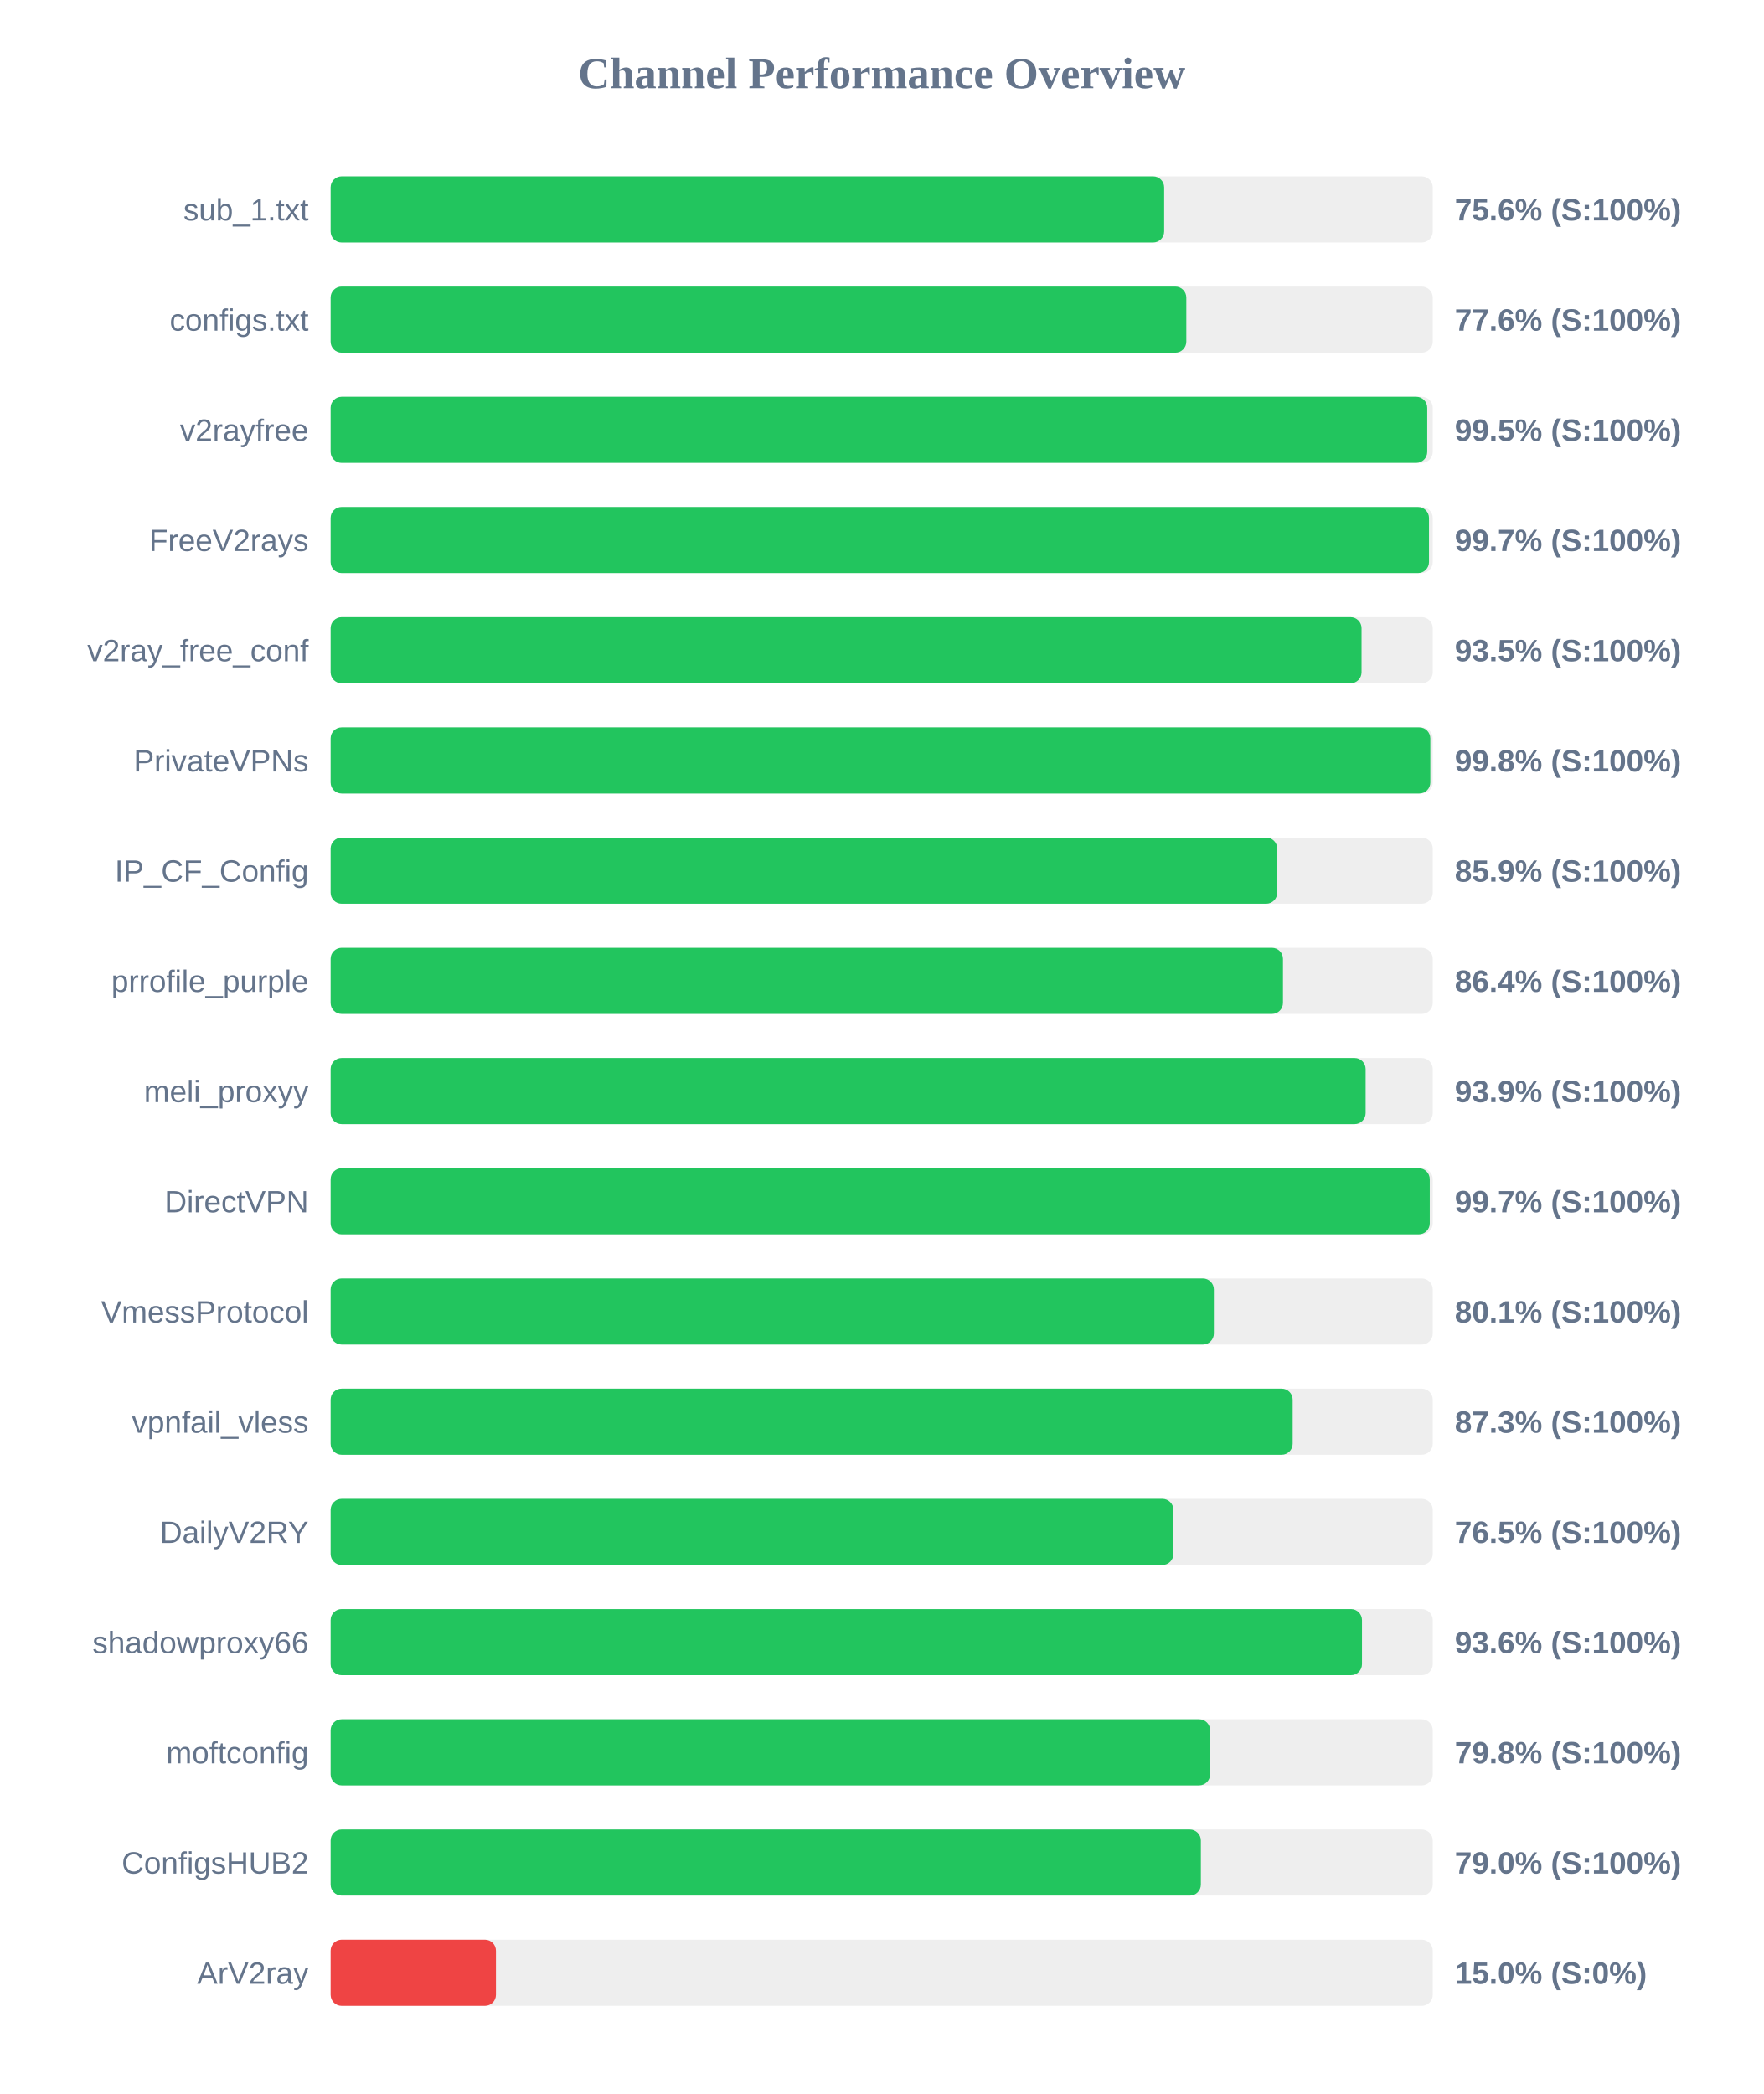
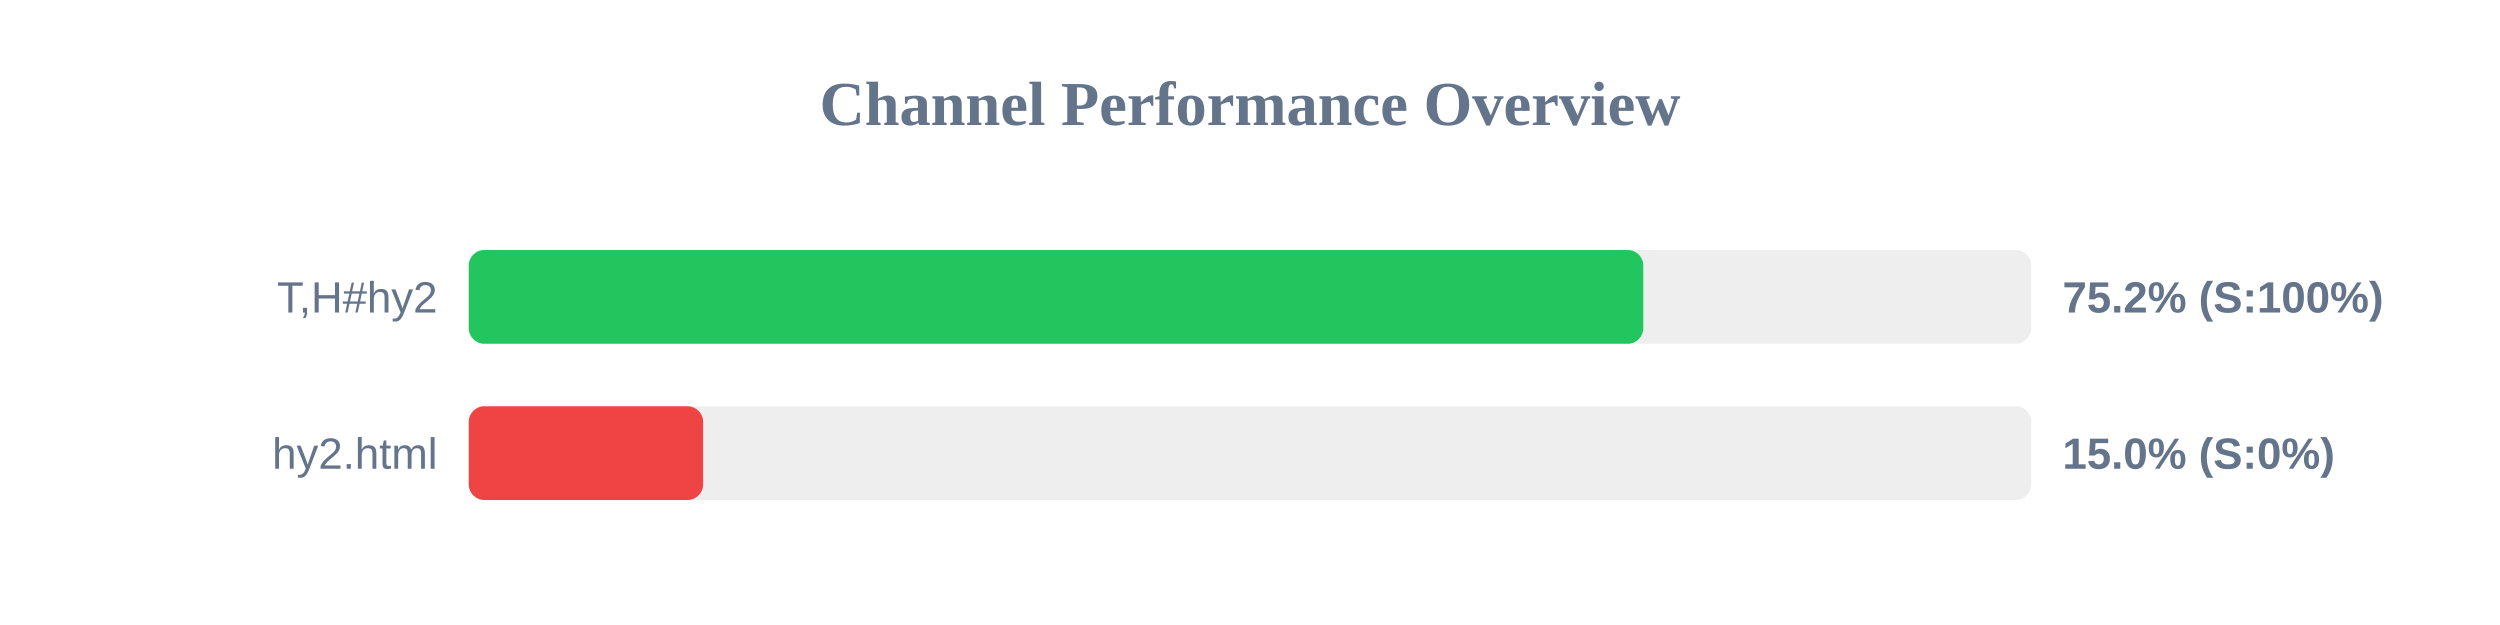
- <svg xmlns="http://www.w3.org/2000/svg" width="800" height="950" version="1.1">
+ <svg xmlns="http://www.w3.org/2000/svg" width="800" height="200" version="1.1">
  <style>
        .row { font: 14px Arial; fill: #64748b; }
        .score { font: bold 14px Arial; fill: #64748b; }
    </style>
  <text x="400" y="40" text-anchor="middle" font-size="20px" font-weight="bold" fill="#64748b">Channel Performance Overview</text>
  <rect x="150" y="80" width="500" height="30" fill="#eee" rx="5" />
-   <rect x="150" y="80" width="378.15" height="30" fill="#22c55e" rx="5" />
-   <text x="140" y="100" text-anchor="end" class="row">sub_1.txt</text>
-   <text x="660" y="100" text-anchor="start" class="score">75.6% (S:100%)</text>
+   <rect x="150" y="80" width="375.85" height="30" fill="#22c55e" rx="5" />
+   <text x="140" y="100" text-anchor="end" class="row">T,H#hy2</text>
+   <text x="660" y="100" text-anchor="start" class="score">75.2% (S:100%)</text>
  <rect x="150" y="130" width="500" height="30" fill="#eee" rx="5" />
-   <rect x="150" y="130" width="388.2" height="30" fill="#22c55e" rx="5" />
-   <text x="140" y="150" text-anchor="end" class="row">configs.txt</text>
-   <text x="660" y="150" text-anchor="start" class="score">77.6% (S:100%)</text>
-   <rect x="150" y="180" width="500" height="30" fill="#eee" rx="5" />
-   <rect x="150" y="180" width="497.5" height="30" fill="#22c55e" rx="5" />
-   <text x="140" y="200" text-anchor="end" class="row">v2rayfree</text>
-   <text x="660" y="200" text-anchor="start" class="score">99.5% (S:100%)</text>
-   <rect x="150" y="230" width="500" height="30" fill="#eee" rx="5" />
-   <rect x="150" y="230" width="498.3" height="30" fill="#22c55e" rx="5" />
-   <text x="140" y="250" text-anchor="end" class="row">FreeV2rays</text>
-   <text x="660" y="250" text-anchor="start" class="score">99.7% (S:100%)</text>
-   <rect x="150" y="280" width="500" height="30" fill="#eee" rx="5" />
-   <rect x="150" y="280" width="467.7" height="30" fill="#22c55e" rx="5" />
-   <text x="140" y="300" text-anchor="end" class="row">v2ray_free_conf</text>
-   <text x="660" y="300" text-anchor="start" class="score">93.5% (S:100%)</text>
-   <rect x="150" y="330" width="500" height="30" fill="#eee" rx="5" />
-   <rect x="150" y="330" width="498.9" height="30" fill="#22c55e" rx="5" />
-   <text x="140" y="350" text-anchor="end" class="row">PrivateVPNs</text>
-   <text x="660" y="350" text-anchor="start" class="score">99.8% (S:100%)</text>
-   <rect x="150" y="380" width="500" height="30" fill="#eee" rx="5" />
-   <rect x="150" y="380" width="429.45" height="30" fill="#22c55e" rx="5" />
-   <text x="140" y="400" text-anchor="end" class="row">IP_CF_Config</text>
-   <text x="660" y="400" text-anchor="start" class="score">85.9% (S:100%)</text>
-   <rect x="150" y="430" width="500" height="30" fill="#eee" rx="5" />
-   <rect x="150" y="430" width="432.05" height="30" fill="#22c55e" rx="5" />
-   <text x="140" y="450" text-anchor="end" class="row">prrofile_purple</text>
-   <text x="660" y="450" text-anchor="start" class="score">86.4% (S:100%)</text>
-   <rect x="150" y="480" width="500" height="30" fill="#eee" rx="5" />
-   <rect x="150" y="480" width="469.55" height="30" fill="#22c55e" rx="5" />
-   <text x="140" y="500" text-anchor="end" class="row">meli_proxyy</text>
-   <text x="660" y="500" text-anchor="start" class="score">93.9% (S:100%)</text>
-   <rect x="150" y="530" width="500" height="30" fill="#eee" rx="5" />
-   <rect x="150" y="530" width="498.65" height="30" fill="#22c55e" rx="5" />
-   <text x="140" y="550" text-anchor="end" class="row">DirectVPN</text>
-   <text x="660" y="550" text-anchor="start" class="score">99.7% (S:100%)</text>
-   <rect x="150" y="580" width="500" height="30" fill="#eee" rx="5" />
-   <rect x="150" y="580" width="400.7" height="30" fill="#22c55e" rx="5" />
-   <text x="140" y="600" text-anchor="end" class="row">VmessProtocol</text>
-   <text x="660" y="600" text-anchor="start" class="score">80.1% (S:100%)</text>
-   <rect x="150" y="630" width="500" height="30" fill="#eee" rx="5" />
-   <rect x="150" y="630" width="436.45" height="30" fill="#22c55e" rx="5" />
-   <text x="140" y="650" text-anchor="end" class="row">vpnfail_vless</text>
-   <text x="660" y="650" text-anchor="start" class="score">87.3% (S:100%)</text>
-   <rect x="150" y="680" width="500" height="30" fill="#eee" rx="5" />
-   <rect x="150" y="680" width="382.35" height="30" fill="#22c55e" rx="5" />
-   <text x="140" y="700" text-anchor="end" class="row">DailyV2RY</text>
-   <text x="660" y="700" text-anchor="start" class="score">76.5% (S:100%)</text>
-   <rect x="150" y="730" width="500" height="30" fill="#eee" rx="5" />
-   <rect x="150" y="730" width="467.9" height="30" fill="#22c55e" rx="5" />
-   <text x="140" y="750" text-anchor="end" class="row">shadowproxy66</text>
-   <text x="660" y="750" text-anchor="start" class="score">93.6% (S:100%)</text>
-   <rect x="150" y="780" width="500" height="30" fill="#eee" rx="5" />
-   <rect x="150" y="780" width="399.0" height="30" fill="#22c55e" rx="5" />
-   <text x="140" y="800" text-anchor="end" class="row">moftconfig</text>
-   <text x="660" y="800" text-anchor="start" class="score">79.8% (S:100%)</text>
-   <rect x="150" y="830" width="500" height="30" fill="#eee" rx="5" />
-   <rect x="150" y="830" width="394.8" height="30" fill="#22c55e" rx="5" />
-   <text x="140" y="850" text-anchor="end" class="row">ConfigsHUB2</text>
-   <text x="660" y="850" text-anchor="start" class="score">79.0% (S:100%)</text>
-   <rect x="150" y="880" width="500" height="30" fill="#eee" rx="5" />
-   <rect x="150" y="880" width="75.0" height="30" fill="#ef4444" rx="5" />
-   <text x="140" y="900" text-anchor="end" class="row">ArV2ray</text>
-   <text x="660" y="900" text-anchor="start" class="score">15.0% (S:0%)</text>
+   <rect x="150" y="130" width="75.0" height="30" fill="#ef4444" rx="5" />
+   <text x="140" y="150" text-anchor="end" class="row">hy2.html</text>
+   <text x="660" y="150" text-anchor="start" class="score">15.0% (S:0%)</text>
</svg>
